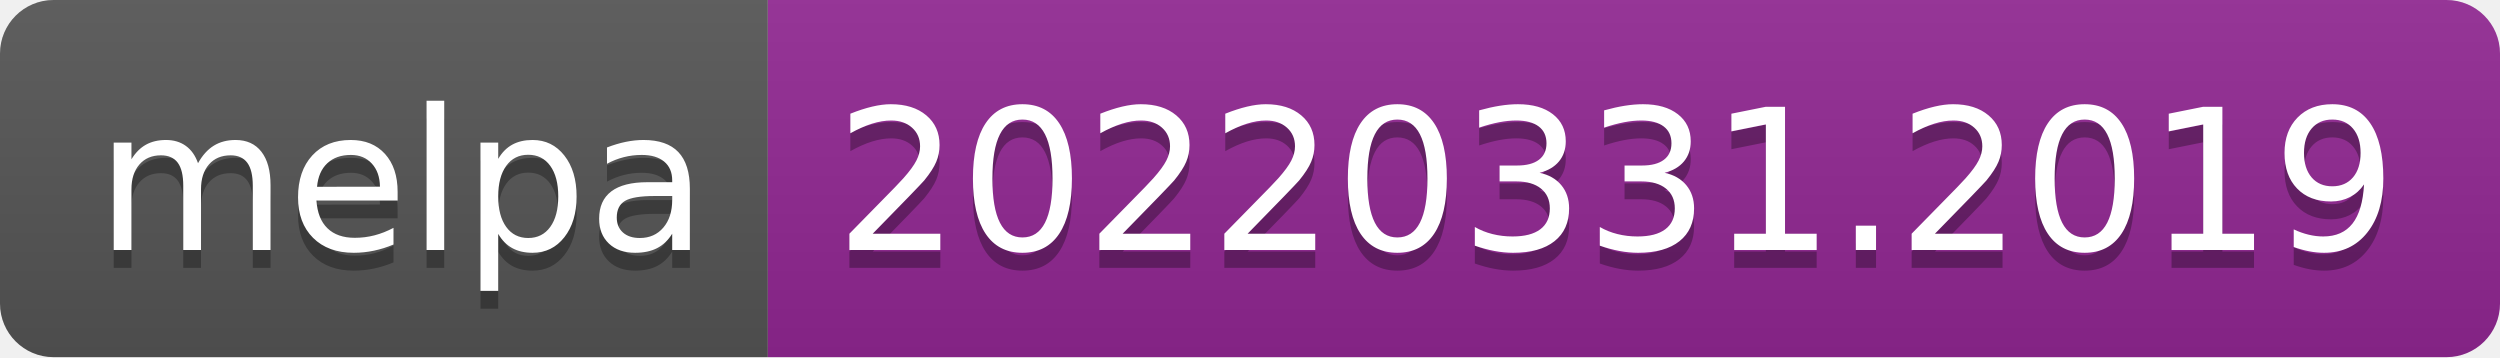
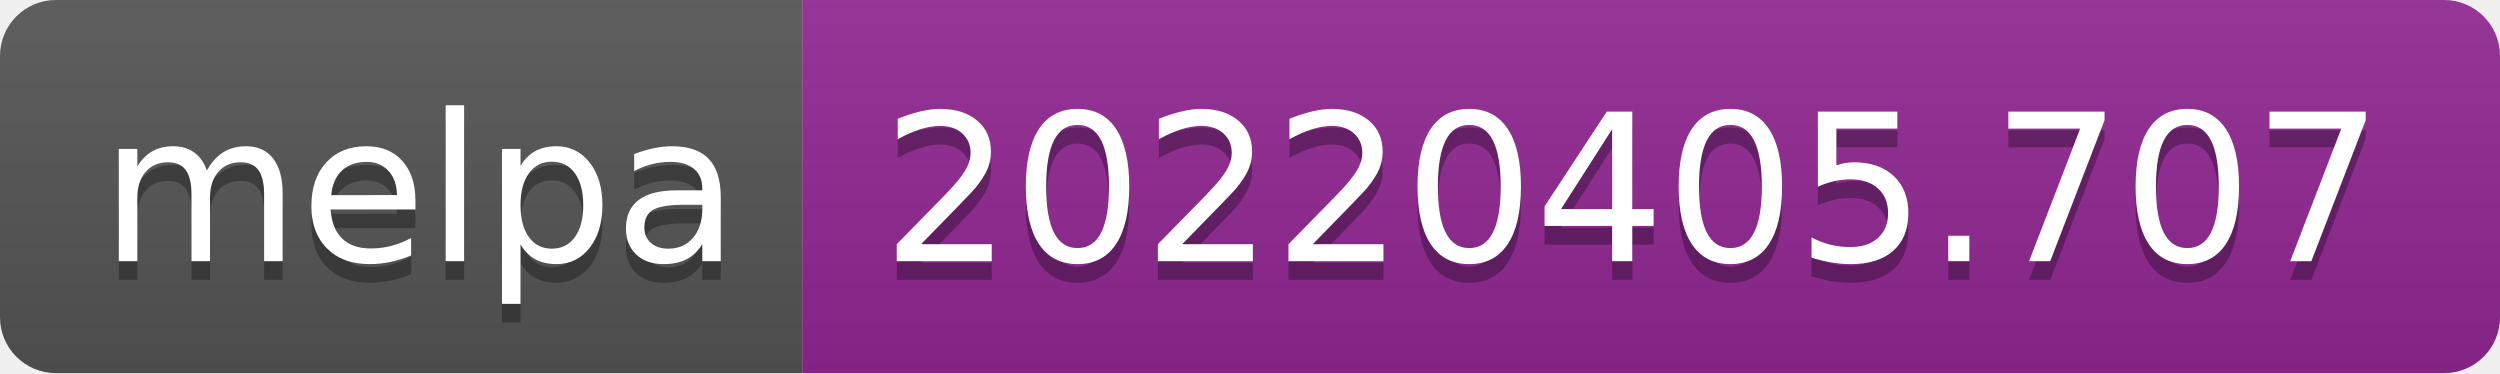
- <svg xmlns="http://www.w3.org/2000/svg" width="140" height="20" role="img" aria-label="melpa: 20220331.2019">
+ <svg xmlns="http://www.w3.org/2000/svg" width="134" height="20" role="img" aria-label="melpa: 20220405.707">
  <linearGradient id="s" x2="0" y2="100%">
    <stop offset="0" stop-color="#bbb" stop-opacity=".1" />
    <stop offset="1" stop-opacity=".1" />
  </linearGradient>
  <clipPath id="r">
-     <rect width="140" height="20" rx="3" fill="#fff" />
+     <rect width="134" height="20" rx="3" fill="#fff" />
  </clipPath>
  <g clip-path="url(#r)">
    <rect width="43" height="20" fill="#555" />
-     <rect x="43" width="97" height="20" fill="#922793" />
-     <rect width="140" height="20" fill="url(#s)" />
+     <rect x="43" width="91" height="20" fill="#922793" />
+     <rect width="134" height="20" fill="url(#s)" />
  </g>
  <g fill="#fff" text-anchor="middle" font-family="Verdana,Geneva,DejaVu Sans,sans-serif" text-rendering="geometricPrecision" font-size="110">
    <text aria-hidden="true" x="225" y="150" fill="#010101" fill-opacity=".3" transform="scale(.1)" textLength="330">melpa</text>
    <text x="225" y="140" transform="scale(.1)" fill="#fff" textLength="330">melpa</text>
-     <text aria-hidden="true" x="905" y="150" fill="#010101" fill-opacity=".3" transform="scale(.1)" textLength="870">20220331.2019</text>
-     <text x="905" y="140" transform="scale(.1)" fill="#fff" textLength="870">20220331.2019</text>
+     <text aria-hidden="true" x="875" y="150" fill="#010101" fill-opacity=".3" transform="scale(.1)" textLength="810">20220405.707</text>
+     <text x="875" y="140" transform="scale(.1)" fill="#fff" textLength="810">20220405.707</text>
  </g>
</svg>
